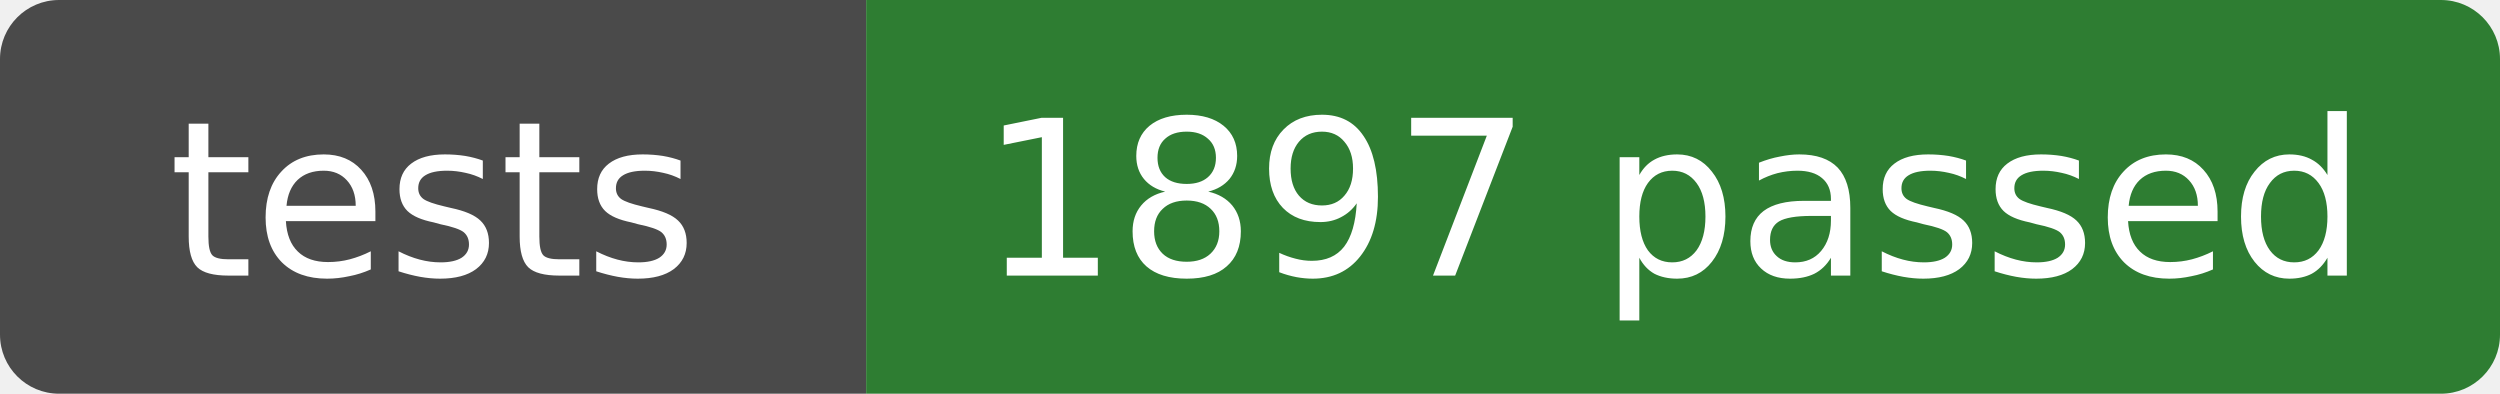
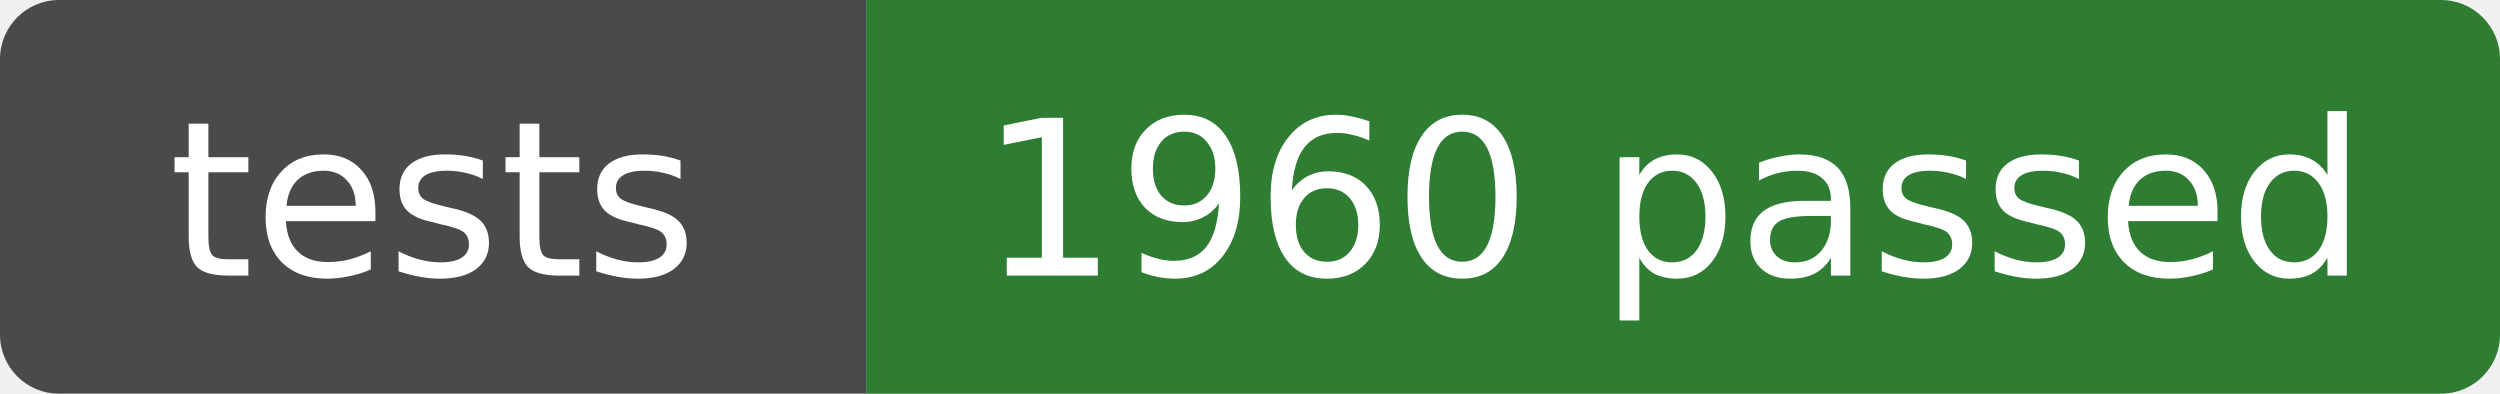
- <svg xmlns="http://www.w3.org/2000/svg" width="127" height="20" role="img" aria-label="tests: 1897 passed">
+ <svg xmlns="http://www.w3.org/2000/svg" width="127" height="20" role="img" aria-label="tests: 1960 passed">
  <clipPath id="r">
    <rect width="127" height="20" rx="3" />
  </clipPath>
  <g clip-path="url(#r)">
    <rect width="44" height="20" fill="#4a4a4a" />
    <rect x="44" width="83" height="20" fill="#2e7d32" />
  </g>
  <g fill="#fff" text-anchor="middle" font-family="Verdana,DejaVu Sans,sans-serif" font-size="11">
    <text x="22" y="14">tests</text>
-     <text x="85" y="14">1897 passed</text>
+     <text x="85" y="14">1960 passed</text>
  </g>
</svg>
